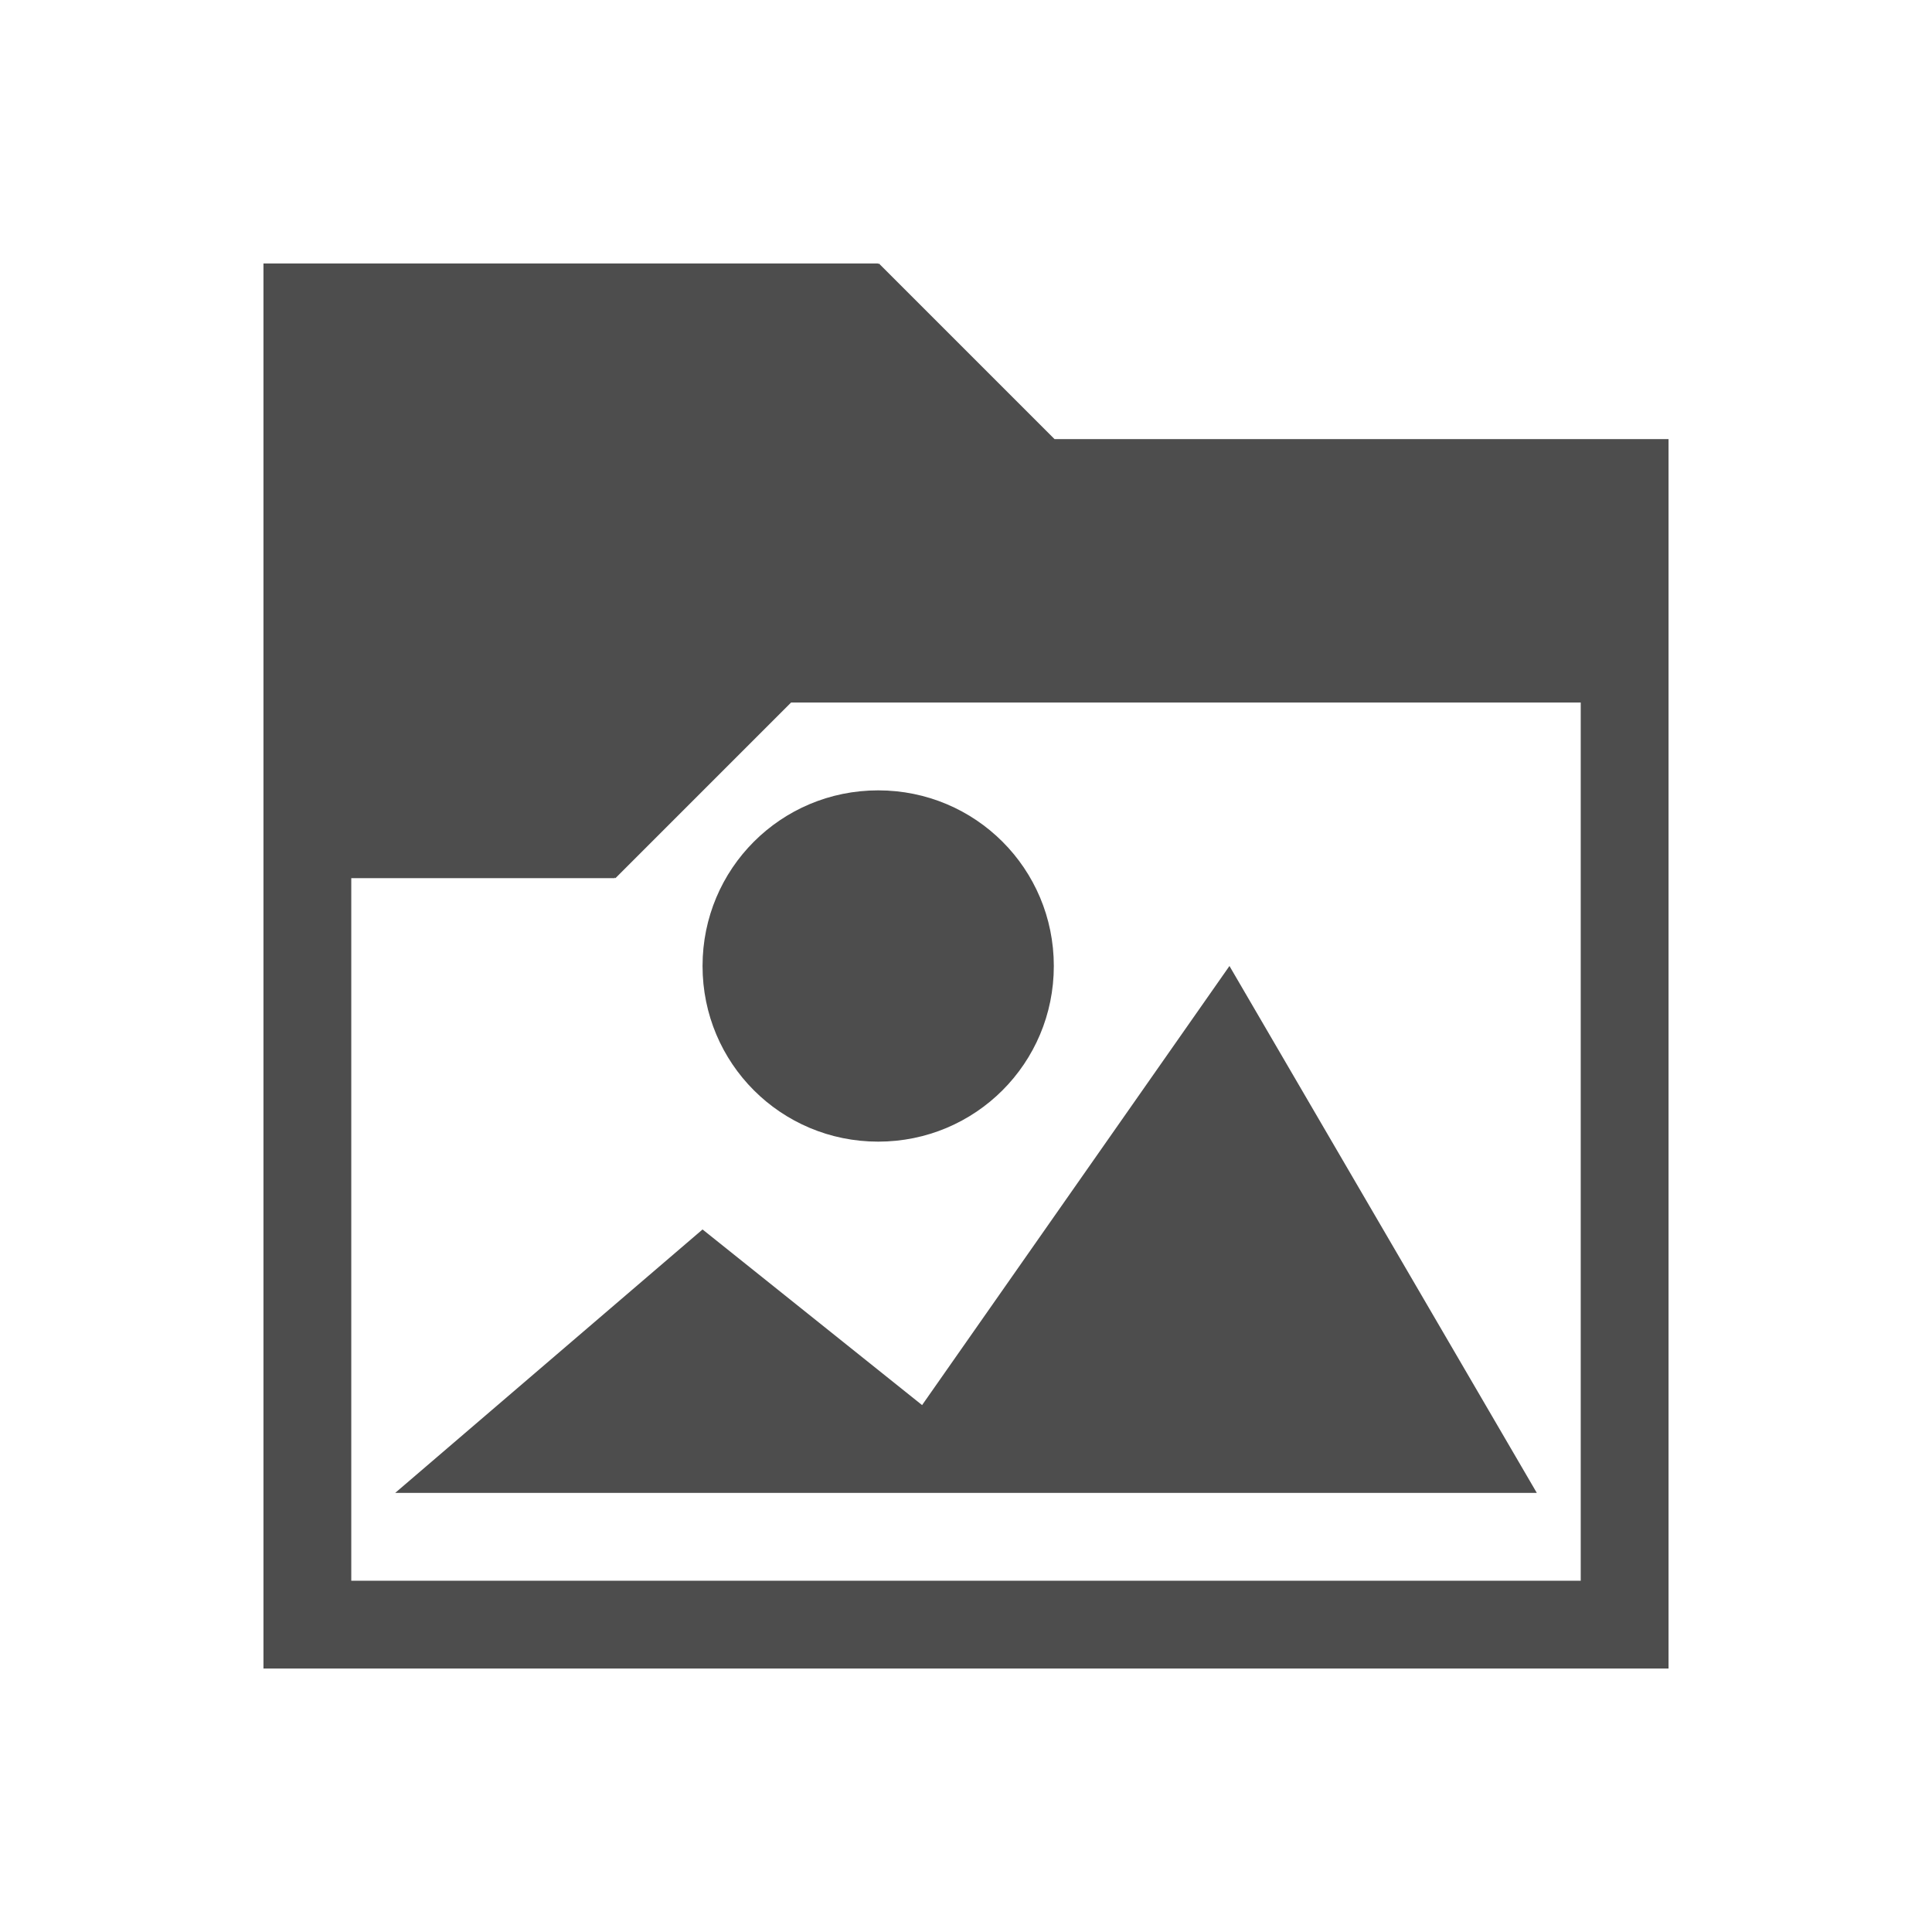
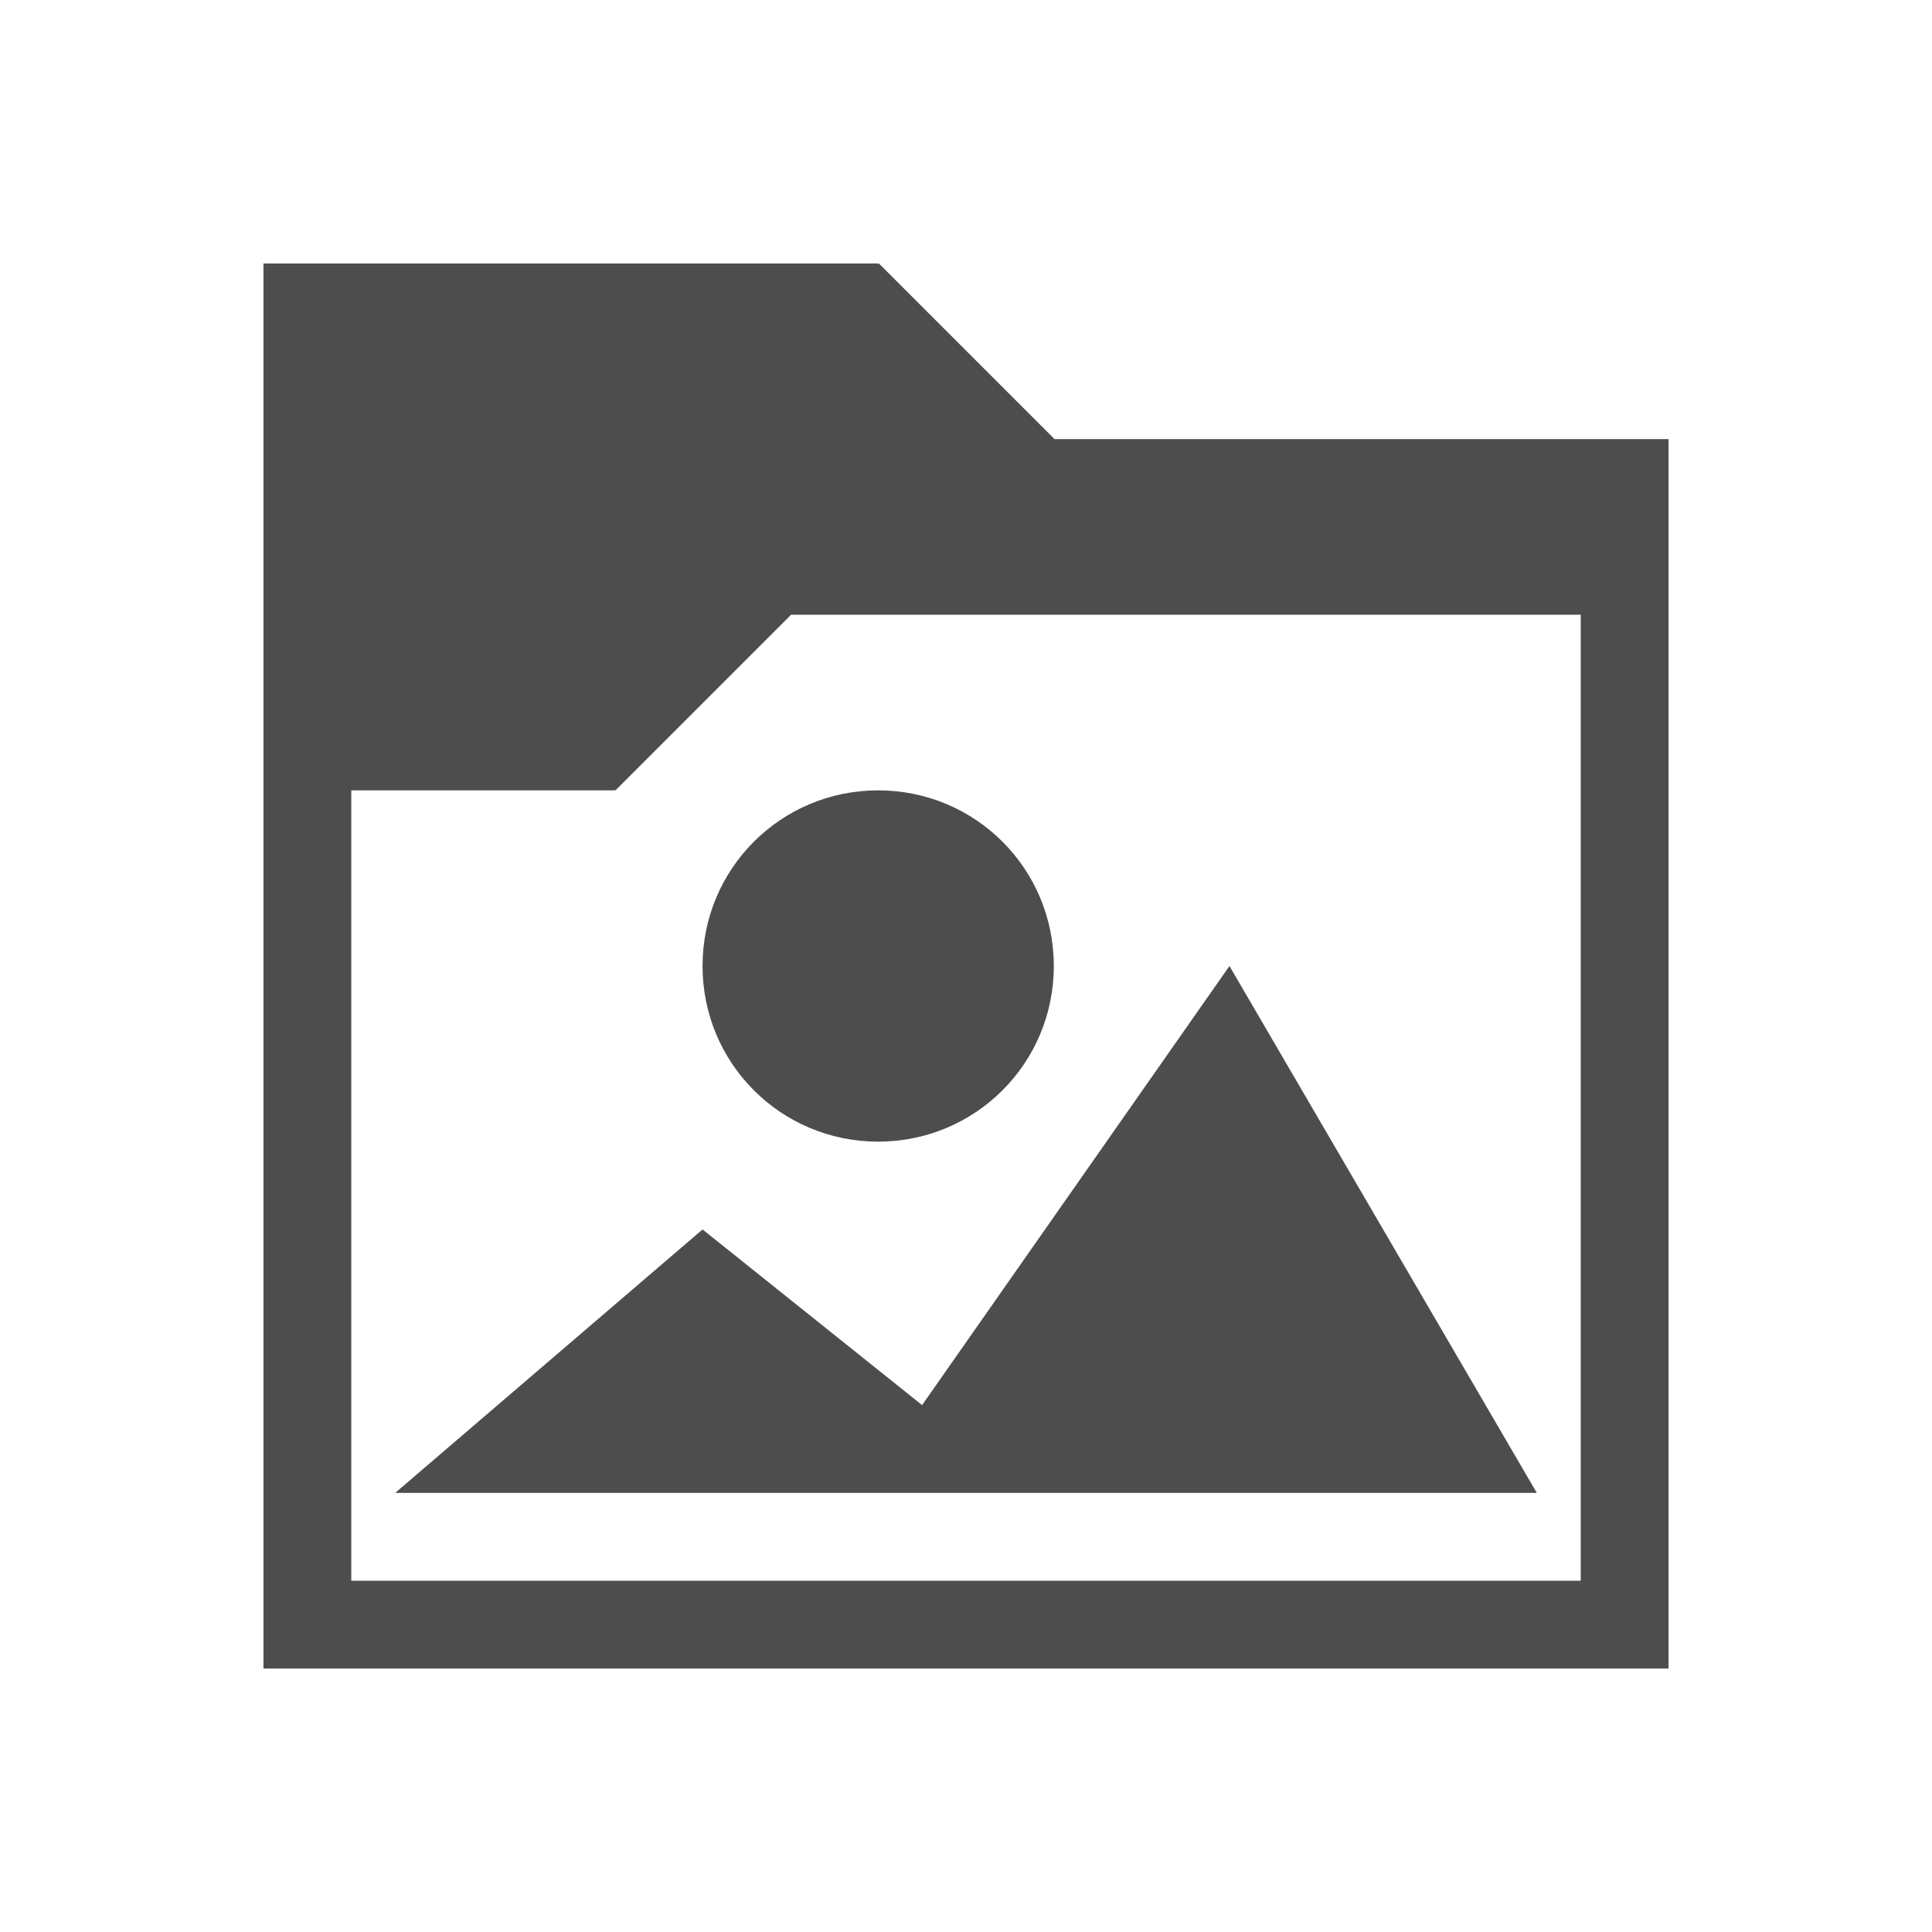
<svg xmlns="http://www.w3.org/2000/svg" version="1.1" viewBox="0 0 22 22">
  <defs id="defs3051">
    <style type="text/css" id="current-color-scheme">
.ColorScheme-Text {
color:#4d4d4d;
}
</style>
  </defs>
-   <path style="fill:currentColor" d="m 3,3 v 1 15 h 1 15 v -1 -13 h -6.992 l -2,-2 -.008,.008 v -0.008 h -6 -1 z  m 6.008,5 h 8.992 v 10 h -14 v -8 h 3 v -0.008 l .008,.008 2,-2 z  m .992,1 c -1.108,0 -2,0.892 -2,2 0,1.108 0.892,2 2,2 1.108,0 2,-0.892 2,-2 0,-1.108 -0.892,-2 -2,-2 z  m 4,2 l -3.5,5 -2.5,-2 -3.5,3 h 13 l -3.5,-6 z " class="ColorScheme-Text" />
+   <path style="fill:currentColor" d="M 3,3 V 19 H 19 V 5 h -6.992 l -2,-2 -0.008,0.008 v -0.008 z m 6.008,4 h 8.992 v 11 h -14 V 9 h 3 v -0.008 l 0.008,0.008 z M 10,9 c -1.108,0 -2,0.892 -2,2 0,1.108 0.892,2 2,2 1.108,0 2,-0.892 2,-2 0,-1.108 -0.892,-2 -2,-2 z m 4,2 -3.5,5 L 8,14 4.5,17 h 13 z" class="ColorScheme-Text" />
</svg>
